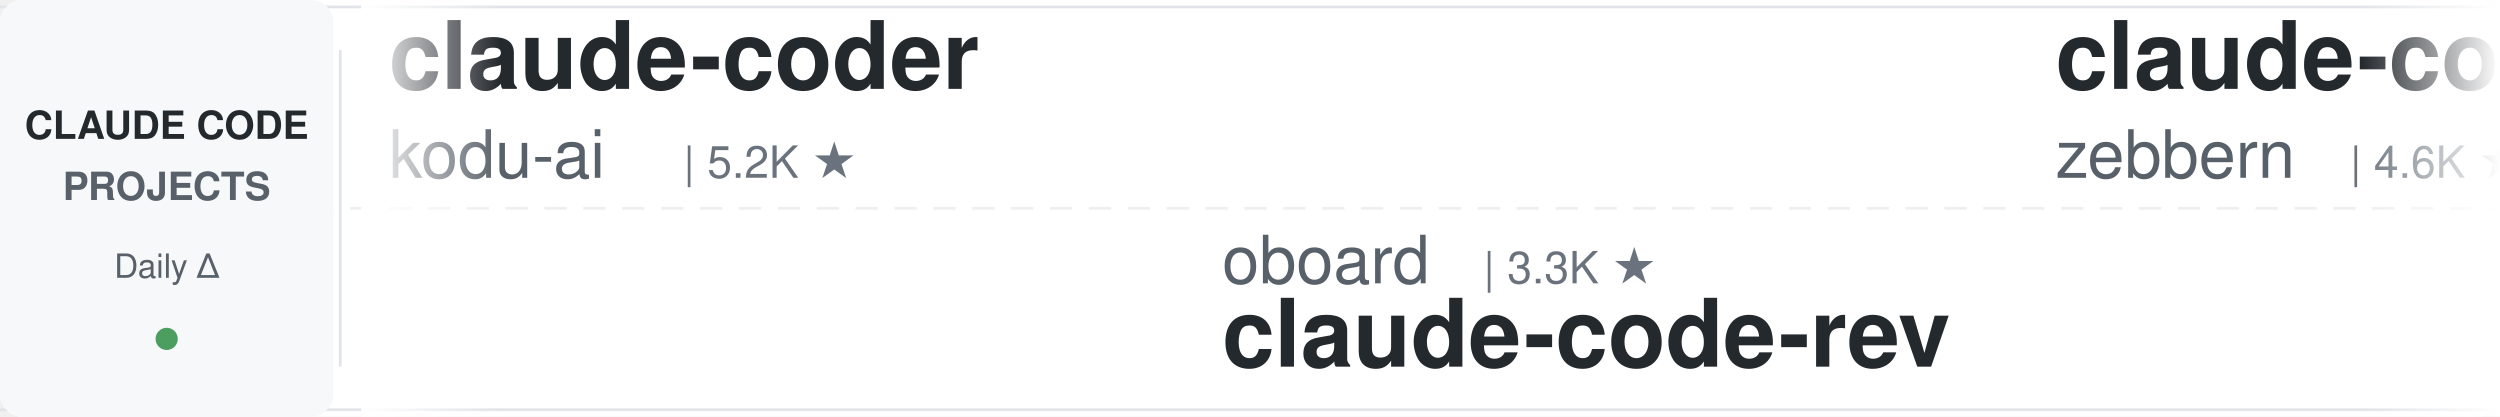
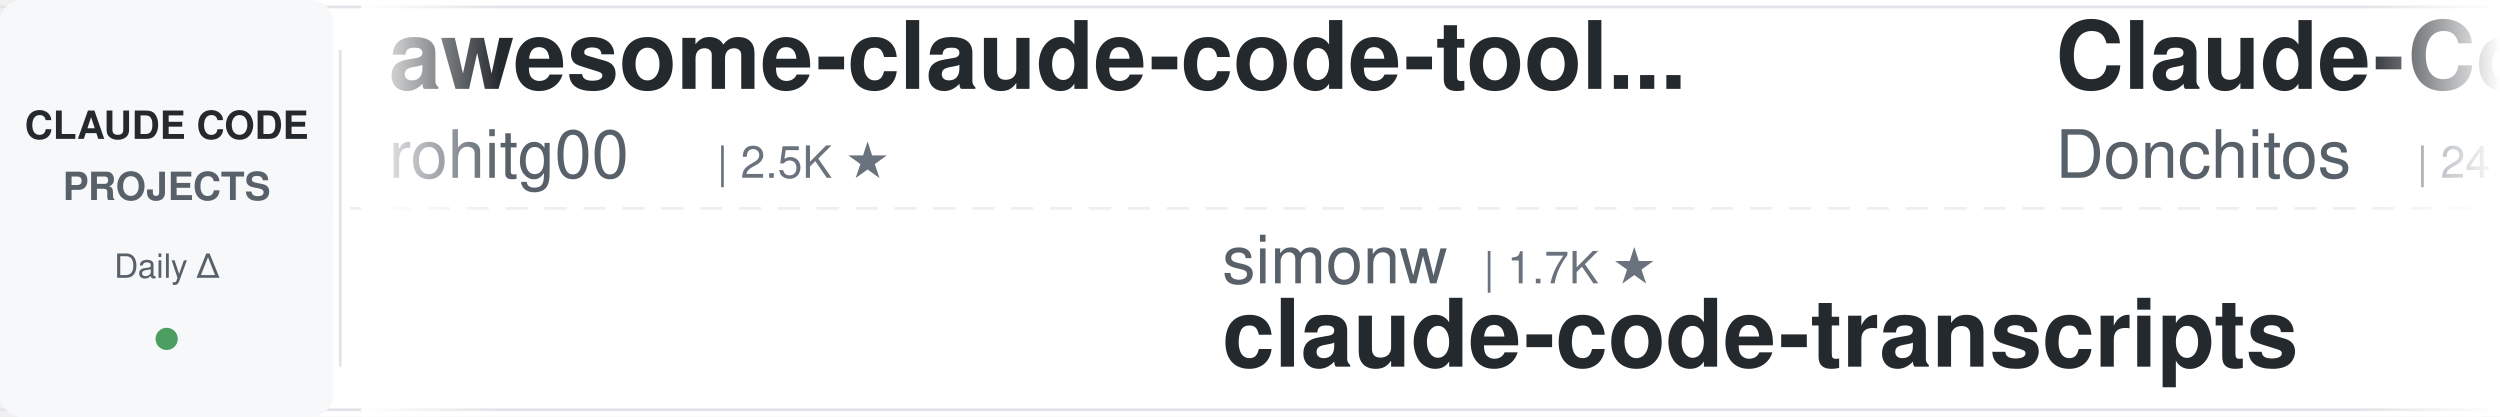
<svg xmlns="http://www.w3.org/2000/svg" width="900" height="150">
  <defs>
    <linearGradient id="leftFade" x1="0%" y1="0%" x2="100%" y2="0%">
      <stop offset="0%" style="stop-color:#ffffff;stop-opacity:1" />
      <stop offset="100%" style="stop-color:#ffffff;stop-opacity:0" />
    </linearGradient>
    <linearGradient id="rightFade" x1="0%" y1="0%" x2="100%" y2="0%">
      <stop offset="0%" style="stop-color:#ffffff;stop-opacity:0" />
      <stop offset="100%" style="stop-color:#ffffff;stop-opacity:1" />
    </linearGradient>
  </defs>
  <rect width="900" height="150" fill="#ffffff" rx="8" />
  <rect x="0" y="2" width="900" height="1" fill="#e1e4e8" />
  <rect x="0" y="147" width="900" height="1" fill="#e1e4e8" />
  <line x1="0" y1="75" x2="900" y2="75" stroke="#e1e4e8" stroke-width="1" stroke-dasharray="8 6" opacity="0.6" />
  <rect x="0" y="0" width="120" height="150" fill="#f6f8fa" rx="8" />
  <text x="60" y="50" font-family="-apple-system, BlinkMacSystemFont, 'Segoe UI', Helvetica, Arial, sans-serif" font-size="14" font-weight="600" fill="#24292e" text-anchor="middle">CLAUDE CODE</text>
  <text x="60" y="72" font-family="-apple-system, BlinkMacSystemFont, 'Segoe UI', Helvetica, Arial, sans-serif" font-size="14" font-weight="600" fill="#586069" text-anchor="middle">PROJECTS</text>
  <text x="60" y="100" font-family="-apple-system, BlinkMacSystemFont, 'Segoe UI', Helvetica, Arial, sans-serif" font-size="12" font-weight="500" fill="#586069" text-anchor="middle">Daily Δ</text>
  <circle cx="60" cy="122" r="4" fill="#22863a" opacity="0.8" />
  <rect x="122" y="18" width="1" height="114" fill="#e1e4e8" />
  <clipPath id="tickerClip">
    <rect x="130" y="0" width="770" height="150" />
  </clipPath>
  <g clip-path="url(#tickerClip)">
    <g id="tickerItems">
      <animateTransform attributeName="transform" attributeType="XML" type="translate" from="0 0" to="-3000 0" dur="54s" repeatCount="indefinite" />
      <g transform="translate(0, 0)">
-         <text x="140" y="32" font-family="-apple-system, BlinkMacSystemFont, 'Segoe UI', Helvetica, Arial, sans-serif" font-size="34" font-weight="600" fill="#24292e">claude-coder</text>
-         <text x="140" y="64" font-family="-apple-system, BlinkMacSystemFont, 'Segoe UI', Helvetica, Arial, sans-serif" font-size="24" font-weight="400" fill="#586069">kodu-ai</text>
-         <text x="246" y="64" font-family="-apple-system, BlinkMacSystemFont, 'Segoe UI', Helvetica, Arial, sans-serif" font-size="16" font-weight="500" fill="#6a737d">| 5.2K ★</text>
+         <text x="140" y="32" font-family="-apple-system, BlinkMacSystemFont, 'Segoe UI', Helvetica, Arial, sans-serif" font-size="34" font-weight="600" fill="#24292e">awesome-claude-code-tool...</text>
+         <text x="140" y="64" font-family="-apple-system, BlinkMacSystemFont, 'Segoe UI', Helvetica, Arial, sans-serif" font-size="24" font-weight="400" fill="#586069">rohitg00</text>
+         <text x="258" y="64" font-family="-apple-system, BlinkMacSystemFont, 'Segoe UI', Helvetica, Arial, sans-serif" font-size="16" font-weight="500" fill="#6a737d">| 2.5K ★</text>
      </g>
      <g transform="translate(300, 0)">
-         <text x="140" y="102" font-family="-apple-system, BlinkMacSystemFont, 'Segoe UI', Helvetica, Arial, sans-serif" font-size="24" font-weight="400" fill="#586069">oboard</text>
-         <text x="234" y="102" font-family="-apple-system, BlinkMacSystemFont, 'Segoe UI', Helvetica, Arial, sans-serif" font-size="16" font-weight="500" fill="#6a737d">| 3.3K ★</text>
-         <text x="140" y="132" font-family="-apple-system, BlinkMacSystemFont, 'Segoe UI', Helvetica, Arial, sans-serif" font-size="34" font-weight="600" fill="#24292e">claude-code-rev</text>
+         <text x="140" y="102" font-family="-apple-system, BlinkMacSystemFont, 'Segoe UI', Helvetica, Arial, sans-serif" font-size="24" font-weight="400" fill="#586069">simonw</text>
+         <text x="234" y="102" font-family="-apple-system, BlinkMacSystemFont, 'Segoe UI', Helvetica, Arial, sans-serif" font-size="16" font-weight="500" fill="#6a737d">| 1.7K ★</text>
+         <text x="140" y="132" font-family="-apple-system, BlinkMacSystemFont, 'Segoe UI', Helvetica, Arial, sans-serif" font-size="34" font-weight="600" fill="#24292e">claude-code-transcripts</text>
      </g>
      <g transform="translate(600, 0)">
-         <text x="140" y="32" font-family="-apple-system, BlinkMacSystemFont, 'Segoe UI', Helvetica, Arial, sans-serif" font-size="34" font-weight="600" fill="#24292e">claude-code-guide</text>
-         <text x="140" y="64" font-family="-apple-system, BlinkMacSystemFont, 'Segoe UI', Helvetica, Arial, sans-serif" font-size="24" font-weight="400" fill="#586069">zebbern</text>
-         <text x="246" y="64" font-family="-apple-system, BlinkMacSystemFont, 'Segoe UI', Helvetica, Arial, sans-serif" font-size="16" font-weight="500" fill="#6a737d">| 4.6K ★</text>
+         <text x="140" y="32" font-family="-apple-system, BlinkMacSystemFont, 'Segoe UI', Helvetica, Arial, sans-serif" font-size="34" font-weight="600" fill="#24292e">Claude-Code-Game-Studios</text>
+         <text x="140" y="64" font-family="-apple-system, BlinkMacSystemFont, 'Segoe UI', Helvetica, Arial, sans-serif" font-size="24" font-weight="400" fill="#586069">Donchitos</text>
+         <text x="270" y="64" font-family="-apple-system, BlinkMacSystemFont, 'Segoe UI', Helvetica, Arial, sans-serif" font-size="16" font-weight="500" fill="#6a737d">| 24.4K ★</text>
      </g>
      <g transform="translate(900, 0)">
-         <text x="140" y="102" font-family="-apple-system, BlinkMacSystemFont, 'Segoe UI', Helvetica, Arial, sans-serif" font-size="24" font-weight="400" fill="#586069">VILA-Lab</text>
-         <text x="258" y="102" font-family="-apple-system, BlinkMacSystemFont, 'Segoe UI', Helvetica, Arial, sans-serif" font-size="16" font-weight="500" fill="#6a737d">| 2.1K ★</text>
-         <text x="140" y="132" font-family="-apple-system, BlinkMacSystemFont, 'Segoe UI', Helvetica, Arial, sans-serif" font-size="34" font-weight="600" fill="#24292e">Dive-into-Claude-Code</text>
+         <text x="140" y="102" font-family="-apple-system, BlinkMacSystemFont, 'Segoe UI', Helvetica, Arial, sans-serif" font-size="24" font-weight="400" fill="#586069">zebbern</text>
+         <text x="246" y="102" font-family="-apple-system, BlinkMacSystemFont, 'Segoe UI', Helvetica, Arial, sans-serif" font-size="16" font-weight="500" fill="#6a737d">| 4.6K ★</text>
+         <text x="140" y="132" font-family="-apple-system, BlinkMacSystemFont, 'Segoe UI', Helvetica, Arial, sans-serif" font-size="34" font-weight="600" fill="#24292e">claude-code-guide</text>
      </g>
      <g transform="translate(1200, 0)">
-         <text x="140" y="32" font-family="-apple-system, BlinkMacSystemFont, 'Segoe UI', Helvetica, Arial, sans-serif" font-size="34" font-weight="600" fill="#24292e">claude-code-system-promp...</text>
-         <text x="140" y="64" font-family="-apple-system, BlinkMacSystemFont, 'Segoe UI', Helvetica, Arial, sans-serif" font-size="24" font-weight="400" fill="#586069">Piebald-AI</text>
-         <text x="282" y="64" font-family="-apple-system, BlinkMacSystemFont, 'Segoe UI', Helvetica, Arial, sans-serif" font-size="16" font-weight="500" fill="#6a737d">| 12.4K ★</text>
+         <text x="140" y="32" font-family="-apple-system, BlinkMacSystemFont, 'Segoe UI', Helvetica, Arial, sans-serif" font-size="34" font-weight="600" fill="#24292e">claude-code-rust</text>
+         <text x="140" y="64" font-family="-apple-system, BlinkMacSystemFont, 'Segoe UI', Helvetica, Arial, sans-serif" font-size="24" font-weight="400" fill="#586069">lorryjovens-hub</text>
+         <text x="342" y="64" font-family="-apple-system, BlinkMacSystemFont, 'Segoe UI', Helvetica, Arial, sans-serif" font-size="16" font-weight="500" fill="#6a737d">| 1.7K ★</text>
      </g>
      <g transform="translate(1500, 0)">
-         <text x="140" y="102" font-family="-apple-system, BlinkMacSystemFont, 'Segoe UI', Helvetica, Arial, sans-serif" font-size="24" font-weight="400" fill="#586069">daymade</text>
-         <text x="246" y="102" font-family="-apple-system, BlinkMacSystemFont, 'Segoe UI', Helvetica, Arial, sans-serif" font-size="16" font-weight="500" fill="#6a737d">| 1.3K ★</text>
-         <text x="140" y="132" font-family="-apple-system, BlinkMacSystemFont, 'Segoe UI', Helvetica, Arial, sans-serif" font-size="34" font-weight="600" fill="#24292e">claude-code-skills</text>
+         <text x="140" y="102" font-family="-apple-system, BlinkMacSystemFont, 'Segoe UI', Helvetica, Arial, sans-serif" font-size="24" font-weight="400" fill="#586069">ccplugins</text>
+         <text x="270" y="102" font-family="-apple-system, BlinkMacSystemFont, 'Segoe UI', Helvetica, Arial, sans-serif" font-size="16" font-weight="500" fill="#6a737d">| 922 ★</text>
+         <text x="140" y="132" font-family="-apple-system, BlinkMacSystemFont, 'Segoe UI', Helvetica, Arial, sans-serif" font-size="34" font-weight="600" fill="#24292e">awesome-claude-code-plug...</text>
      </g>
      <g transform="translate(1800, 0)">
-         <text x="140" y="32" font-family="-apple-system, BlinkMacSystemFont, 'Segoe UI', Helvetica, Arial, sans-serif" font-size="34" font-weight="600" fill="#24292e">claude-code-tudou</text>
-         <text x="140" y="64" font-family="-apple-system, BlinkMacSystemFont, 'Segoe UI', Helvetica, Arial, sans-serif" font-size="24" font-weight="400" fill="#586069">AICoderTudou</text>
-         <text x="306" y="64" font-family="-apple-system, BlinkMacSystemFont, 'Segoe UI', Helvetica, Arial, sans-serif" font-size="16" font-weight="500" fill="#6a737d">| 496 ★</text>
+         <text x="140" y="32" font-family="-apple-system, BlinkMacSystemFont, 'Segoe UI', Helvetica, Arial, sans-serif" font-size="34" font-weight="600" fill="#24292e">claude-code-telegram</text>
+         <text x="140" y="64" font-family="-apple-system, BlinkMacSystemFont, 'Segoe UI', Helvetica, Arial, sans-serif" font-size="24" font-weight="400" fill="#586069">RichardAtCT</text>
+         <text x="294" y="64" font-family="-apple-system, BlinkMacSystemFont, 'Segoe UI', Helvetica, Arial, sans-serif" font-size="16" font-weight="500" fill="#6a737d">| 2.8K ★</text>
      </g>
      <g transform="translate(2100, 0)">
-         <text x="140" y="102" font-family="-apple-system, BlinkMacSystemFont, 'Segoe UI', Helvetica, Arial, sans-serif" font-size="24" font-weight="400" fill="#586069">lintsinghua</text>
-         <text x="294" y="102" font-family="-apple-system, BlinkMacSystemFont, 'Segoe UI', Helvetica, Arial, sans-serif" font-size="16" font-weight="500" fill="#6a737d">| 4.1K ★</text>
-         <text x="140" y="132" font-family="-apple-system, BlinkMacSystemFont, 'Segoe UI', Helvetica, Arial, sans-serif" font-size="34" font-weight="600" fill="#24292e">claude-code-book</text>
+         <text x="140" y="102" font-family="-apple-system, BlinkMacSystemFont, 'Segoe UI', Helvetica, Arial, sans-serif" font-size="24" font-weight="400" fill="#586069">nicedreamzapp</text>
+         <text x="318" y="102" font-family="-apple-system, BlinkMacSystemFont, 'Segoe UI', Helvetica, Arial, sans-serif" font-size="16" font-weight="500" fill="#6a737d">| 3.2K ★</text>
+         <text x="140" y="132" font-family="-apple-system, BlinkMacSystemFont, 'Segoe UI', Helvetica, Arial, sans-serif" font-size="34" font-weight="600" fill="#24292e">claude-code-local</text>
      </g>
      <g transform="translate(2400, 0)">
-         <text x="140" y="32" font-family="-apple-system, BlinkMacSystemFont, 'Segoe UI', Helvetica, Arial, sans-serif" font-size="34" font-weight="600" fill="#24292e">learn-claude-code</text>
-         <text x="140" y="64" font-family="-apple-system, BlinkMacSystemFont, 'Segoe UI', Helvetica, Arial, sans-serif" font-size="24" font-weight="400" fill="#586069">shareAI-lab</text>
-         <text x="294" y="64" font-family="-apple-system, BlinkMacSystemFont, 'Segoe UI', Helvetica, Arial, sans-serif" font-size="16" font-weight="500" fill="#6a737d">| 75.0K ★</text>
+         <text x="140" y="32" font-family="-apple-system, BlinkMacSystemFont, 'Segoe UI', Helvetica, Arial, sans-serif" font-size="34" font-weight="600" fill="#24292e">claude-code-workflows</text>
+         <text x="140" y="64" font-family="-apple-system, BlinkMacSystemFont, 'Segoe UI', Helvetica, Arial, sans-serif" font-size="24" font-weight="400" fill="#586069">OneRedOak</text>
+         <text x="270" y="64" font-family="-apple-system, BlinkMacSystemFont, 'Segoe UI', Helvetica, Arial, sans-serif" font-size="16" font-weight="500" fill="#6a737d">| 3.9K ★</text>
      </g>
      <g transform="translate(2700, 0)">
-         <text x="140" y="102" font-family="-apple-system, BlinkMacSystemFont, 'Segoe UI', Helvetica, Arial, sans-serif" font-size="24" font-weight="400" fill="#586069">jqueryscript</text>
-         <text x="306" y="102" font-family="-apple-system, BlinkMacSystemFont, 'Segoe UI', Helvetica, Arial, sans-serif" font-size="16" font-weight="500" fill="#6a737d">| 502 ★</text>
-         <text x="140" y="132" font-family="-apple-system, BlinkMacSystemFont, 'Segoe UI', Helvetica, Arial, sans-serif" font-size="34" font-weight="600" fill="#24292e">awesome-claude-code</text>
+         <text x="140" y="102" font-family="-apple-system, BlinkMacSystemFont, 'Segoe UI', Helvetica, Arial, sans-serif" font-size="24" font-weight="400" fill="#586069">1rgs</text>
+         <text x="210" y="102" font-family="-apple-system, BlinkMacSystemFont, 'Segoe UI', Helvetica, Arial, sans-serif" font-size="16" font-weight="500" fill="#6a737d">| 3.7K ★</text>
+         <text x="140" y="132" font-family="-apple-system, BlinkMacSystemFont, 'Segoe UI', Helvetica, Arial, sans-serif" font-size="34" font-weight="600" fill="#24292e">claude-code-proxy</text>
      </g>
      <g transform="translate(3000, 0)">
-         <text x="140" y="32" font-family="-apple-system, BlinkMacSystemFont, 'Segoe UI', Helvetica, Arial, sans-serif" font-size="34" font-weight="600" fill="#24292e">claude-coder</text>
-         <text x="140" y="64" font-family="-apple-system, BlinkMacSystemFont, 'Segoe UI', Helvetica, Arial, sans-serif" font-size="24" font-weight="400" fill="#586069">kodu-ai</text>
-         <text x="246" y="64" font-family="-apple-system, BlinkMacSystemFont, 'Segoe UI', Helvetica, Arial, sans-serif" font-size="16" font-weight="500" fill="#6a737d">| 5.2K ★</text>
+         <text x="140" y="32" font-family="-apple-system, BlinkMacSystemFont, 'Segoe UI', Helvetica, Arial, sans-serif" font-size="34" font-weight="600" fill="#24292e">awesome-claude-code-tool...</text>
+         <text x="140" y="64" font-family="-apple-system, BlinkMacSystemFont, 'Segoe UI', Helvetica, Arial, sans-serif" font-size="24" font-weight="400" fill="#586069">rohitg00</text>
+         <text x="258" y="64" font-family="-apple-system, BlinkMacSystemFont, 'Segoe UI', Helvetica, Arial, sans-serif" font-size="16" font-weight="500" fill="#6a737d">| 2.5K ★</text>
      </g>
      <g transform="translate(3300, 0)">
-         <text x="140" y="102" font-family="-apple-system, BlinkMacSystemFont, 'Segoe UI', Helvetica, Arial, sans-serif" font-size="24" font-weight="400" fill="#586069">oboard</text>
-         <text x="234" y="102" font-family="-apple-system, BlinkMacSystemFont, 'Segoe UI', Helvetica, Arial, sans-serif" font-size="16" font-weight="500" fill="#6a737d">| 3.3K ★</text>
-         <text x="140" y="132" font-family="-apple-system, BlinkMacSystemFont, 'Segoe UI', Helvetica, Arial, sans-serif" font-size="34" font-weight="600" fill="#24292e">claude-code-rev</text>
+         <text x="140" y="102" font-family="-apple-system, BlinkMacSystemFont, 'Segoe UI', Helvetica, Arial, sans-serif" font-size="24" font-weight="400" fill="#586069">simonw</text>
+         <text x="234" y="102" font-family="-apple-system, BlinkMacSystemFont, 'Segoe UI', Helvetica, Arial, sans-serif" font-size="16" font-weight="500" fill="#6a737d">| 1.7K ★</text>
+         <text x="140" y="132" font-family="-apple-system, BlinkMacSystemFont, 'Segoe UI', Helvetica, Arial, sans-serif" font-size="34" font-weight="600" fill="#24292e">claude-code-transcripts</text>
      </g>
      <g transform="translate(3600, 0)">
-         <text x="140" y="32" font-family="-apple-system, BlinkMacSystemFont, 'Segoe UI', Helvetica, Arial, sans-serif" font-size="34" font-weight="600" fill="#24292e">claude-code-guide</text>
-         <text x="140" y="64" font-family="-apple-system, BlinkMacSystemFont, 'Segoe UI', Helvetica, Arial, sans-serif" font-size="24" font-weight="400" fill="#586069">zebbern</text>
-         <text x="246" y="64" font-family="-apple-system, BlinkMacSystemFont, 'Segoe UI', Helvetica, Arial, sans-serif" font-size="16" font-weight="500" fill="#6a737d">| 4.6K ★</text>
+         <text x="140" y="32" font-family="-apple-system, BlinkMacSystemFont, 'Segoe UI', Helvetica, Arial, sans-serif" font-size="34" font-weight="600" fill="#24292e">Claude-Code-Game-Studios</text>
+         <text x="140" y="64" font-family="-apple-system, BlinkMacSystemFont, 'Segoe UI', Helvetica, Arial, sans-serif" font-size="24" font-weight="400" fill="#586069">Donchitos</text>
+         <text x="270" y="64" font-family="-apple-system, BlinkMacSystemFont, 'Segoe UI', Helvetica, Arial, sans-serif" font-size="16" font-weight="500" fill="#6a737d">| 24.4K ★</text>
      </g>
      <g transform="translate(3900, 0)">
-         <text x="140" y="102" font-family="-apple-system, BlinkMacSystemFont, 'Segoe UI', Helvetica, Arial, sans-serif" font-size="24" font-weight="400" fill="#586069">VILA-Lab</text>
-         <text x="258" y="102" font-family="-apple-system, BlinkMacSystemFont, 'Segoe UI', Helvetica, Arial, sans-serif" font-size="16" font-weight="500" fill="#6a737d">| 2.1K ★</text>
-         <text x="140" y="132" font-family="-apple-system, BlinkMacSystemFont, 'Segoe UI', Helvetica, Arial, sans-serif" font-size="34" font-weight="600" fill="#24292e">Dive-into-Claude-Code</text>
+         <text x="140" y="102" font-family="-apple-system, BlinkMacSystemFont, 'Segoe UI', Helvetica, Arial, sans-serif" font-size="24" font-weight="400" fill="#586069">zebbern</text>
+         <text x="246" y="102" font-family="-apple-system, BlinkMacSystemFont, 'Segoe UI', Helvetica, Arial, sans-serif" font-size="16" font-weight="500" fill="#6a737d">| 4.6K ★</text>
+         <text x="140" y="132" font-family="-apple-system, BlinkMacSystemFont, 'Segoe UI', Helvetica, Arial, sans-serif" font-size="34" font-weight="600" fill="#24292e">claude-code-guide</text>
      </g>
    </g>
  </g>
  <rect x="130" y="0" width="50" height="150" fill="url(#leftFade)" />
  <rect x="850" y="0" width="50" height="150" fill="url(#rightFade)" />
</svg>
